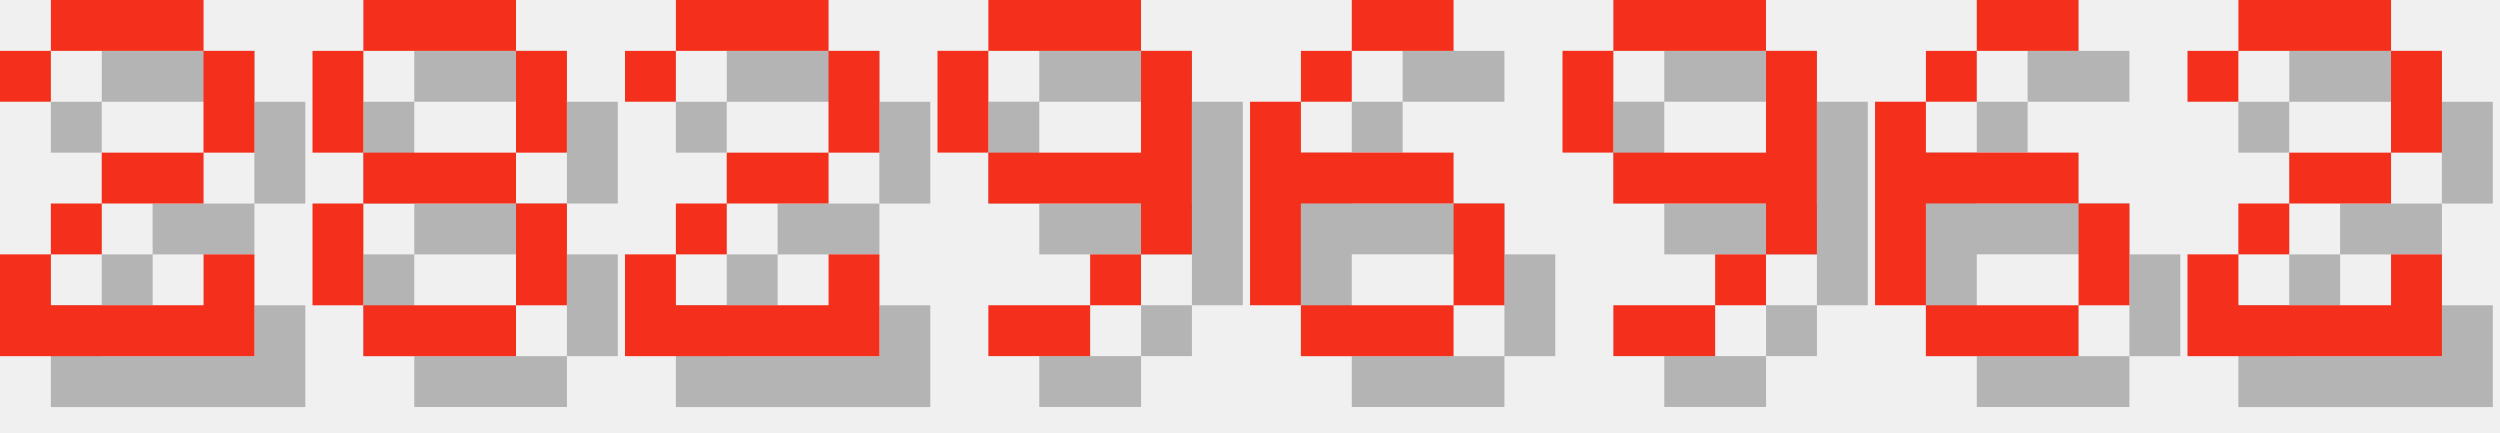
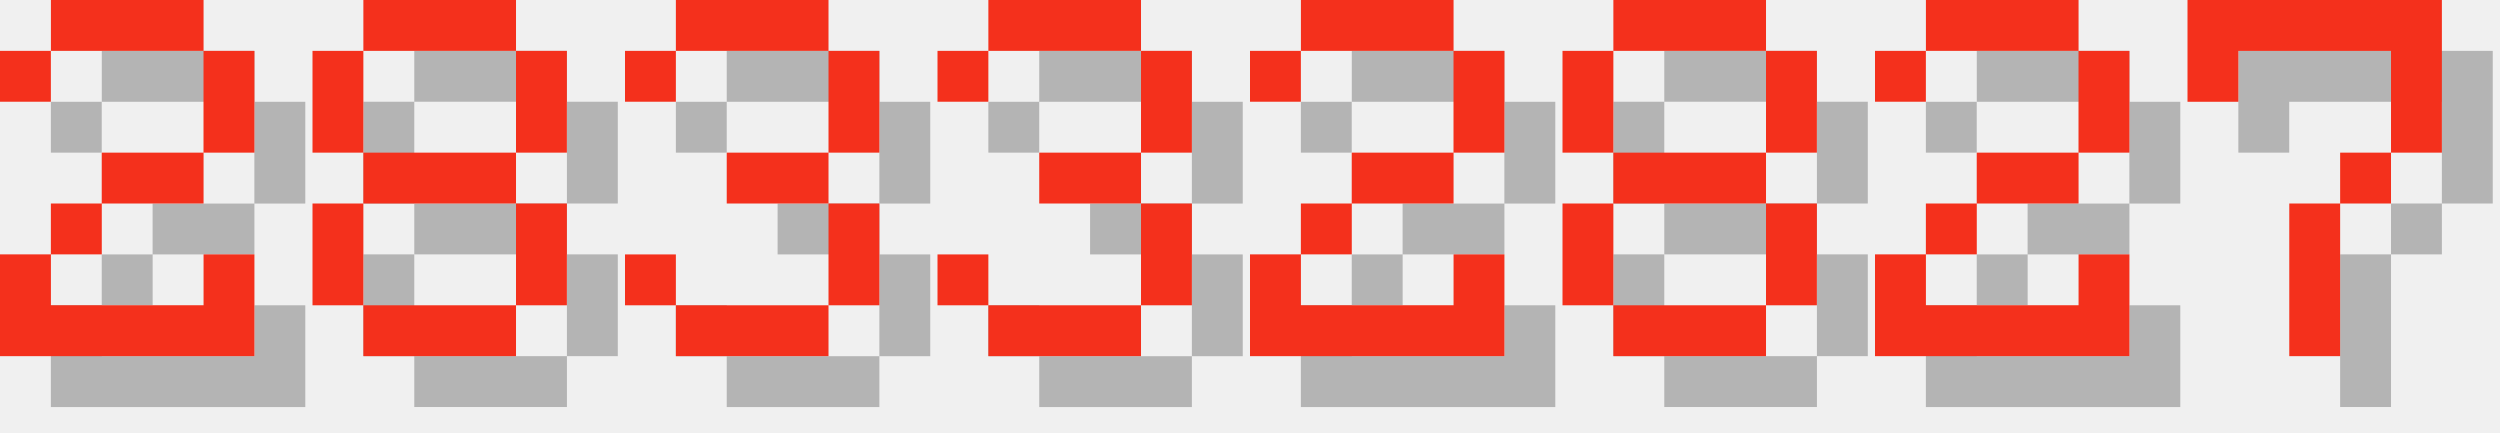
<svg xmlns="http://www.w3.org/2000/svg" version="1.1" width="208.0" height="36">
  <style>
        .text-foreground {
            fill: #F4301C;
        }
        .text-shadow {
            fill: #000000;
            fill-opacity: 0.25;
        }
    </style>
  <g class="digit" id="digit_2" transform="translate(0.0, 0), scale(4)">
    <path id="digit_2_shadow" class="text-shadow" d="m1.058 2.117v1.058h1.058v-1.058h3.175v2.117h-2.117v1.058h-1.058v1.058h-1.058v2.117h5.292v-2.117h-1.058v1.058h-3.175v-1.058h1.058v-1.058h2.117v-1.058h1.058v-2.117h-1.058v-1.058h-3.175v1.058h-1.058z" fill-opacity=".5" style="paint-order:stroke fill markers" />
    <path id="digit_2_fg" class="text-foreground" d="m0 1.058v1.058h1.058v-1.058h3.175v2.117h-2.117v1.058h-1.058v1.058h-1.058v2.117h5.292v-2.117h-1.058v1.058h-3.175v-1.058h1.058v-1.058h2.117v-1.058h1.058v-2.117h-1.058v-1.058h-3.175v1.058h-1.058z" fill="#fff" style="paint-order:stroke fill markers" />
  </g>
  <g class="digit" id="digit_8" transform="translate(26.0, 0), scale(4)">
    <path id="digit_8_shadow" class="text-shadow" d="m2.117 1.058v1.058h3.175v-1.058h-3.175zm3.175 1.058v2.117h1.058v-2.117h-1.058zm0 2.117h-3.175v1.058h3.175v-1.058zm0 1.058v2.117h1.058v-2.117h-1.058zm0 2.117h-3.175v1.058h3.175v-1.058zm-3.175 0v-2.117h-1.058v2.117h1.058zm0-3.175v-2.117h-1.058v2.117h1.058z" fill-opacity=".5" style="paint-order:stroke fill markers" />
    <path id="digit_8_fg" class="text-foreground" d="m1.058 0v1.058h3.175v-1.058h-3.175zm3.175 1.058v2.117h1.058v-2.117h-1.058zm0 2.117h-3.175v1.058h3.175v-1.058zm0 1.058v2.117h1.058v-2.117h-1.058zm0 2.117h-3.175v1.058h3.175v-1.058zm-3.175 0v-2.117h-1.058v2.117h1.058zm0-3.175v-2.117h-1.058v2.117h1.058z" fill="#fff" style="paint-order:stroke fill markers" />
  </g>
-   <g class="digit" id="digit_2" transform="translate(52.0, 0), scale(4)">
+   <g class="digit" id="digit_3" transform="translate(52.0, 0), scale(4)">
+     <path id="digit_3_shadow" class="text-shadow" d="m1.058 2.117v1.058h1.058v-1.058h3.175v2.117h-2.117v1.058h2.117v2.117h-3.175v-1.058h-1.058v1.058h1.058v1.058h3.175v-1.058h1.058v-2.117h-1.058v-1.058h1.058v-2.117h-1.058v-1.058h-3.175v1.058h-1.058z" fill-opacity=".5" style="paint-order:stroke fill markers" />
+     <path id="digit_3_fg" class="text-foreground" d="m0 1.058v1.058h1.058v-1.058h3.175v2.117h-2.117v1.058h2.117v2.117h-3.175v-1.058h-1.058v1.058h1.058v1.058h3.175v-1.058h1.058v-2.117h-1.058v-1.058h1.058v-2.117h-1.058v-1.058h-3.175v1.058h-1.058z" fill="#fff" style="paint-order:stroke fill markers" />
+   </g>
+   <g class="digit" id="digit_3" transform="translate(78.0, 0), scale(4)">
+     <path id="digit_3_shadow" class="text-shadow" d="m1.058 2.117v1.058h1.058v-1.058h3.175v2.117h-2.117v1.058h2.117v2.117h-3.175v-1.058h-1.058v1.058h1.058v1.058h3.175v-1.058h1.058v-2.117h-1.058v-1.058h1.058v-2.117h-1.058v-1.058h-3.175v1.058h-1.058z" fill-opacity=".5" style="paint-order:stroke fill markers" />
+     <path id="digit_3_fg" class="text-foreground" d="m0 1.058v1.058h1.058v-1.058h3.175v2.117h-2.117v1.058h2.117v2.117h-3.175v-1.058h-1.058v1.058h1.058v1.058h3.175v-1.058h1.058v-2.117h-1.058v-1.058h1.058v-2.117h-1.058v-1.058h-3.175v1.058h-1.058z" fill="#fff" style="paint-order:stroke fill markers" />
+   </g>
+   <g class="digit" id="digit_2" transform="translate(104.0, 0), scale(4)">
    <path id="digit_2_shadow" class="text-shadow" d="m1.058 2.117v1.058h1.058v-1.058h3.175v2.117h-2.117v1.058h-1.058v1.058h-1.058v2.117h5.292v-2.117h-1.058v1.058h-3.175v-1.058h1.058v-1.058h2.117v-1.058h1.058v-2.117h-1.058v-1.058h-3.175v1.058h-1.058z" fill-opacity=".5" style="paint-order:stroke fill markers" />
    <path id="digit_2_fg" class="text-foreground" d="m0 1.058v1.058h1.058v-1.058h3.175v2.117h-2.117v1.058h-1.058v1.058h-1.058v2.117h5.292v-2.117h-1.058v1.058h-3.175v-1.058h1.058v-1.058h2.117v-1.058h1.058v-2.117h-1.058v-1.058h-3.175v1.058h-1.058z" fill="#fff" style="paint-order:stroke fill markers" />
  </g>
-   <g class="digit" id="digit_9" transform="translate(78.0, 0), scale(4)">
-     <path id="digit_9_shadow" class="text-shadow" d="m2.117 1.058v1.058h3.175v-1.058h-3.175zm3.175 1.058v2.117h-3.175v1.058h3.175v1.058h1.058v-4.233h-1.058zm0 4.233h-1.058v1.058h1.058v-1.058zm-1.058 1.058h-2.117v1.058h2.117v-1.058zm-2.117-3.175v-2.117h-1.058v2.117h1.058z" fill-opacity=".5" style="paint-order:stroke fill markers" />
-     <path id="digit_9_fg" class="text-foreground" d="m1.058 0v1.058h3.175v-1.058h-3.175zm3.175 1.058v2.117h-3.175v1.058h3.175v1.058h1.058v-4.233h-1.058zm0 4.233h-1.058v1.058h1.058v-1.058zm-1.058 1.058h-2.117v1.058h2.117v-1.058zm-2.117-3.175v-2.117h-1.058v2.117h1.058z" fill="#fff" style="paint-order:stroke fill markers" />
+   <g class="digit" id="digit_8" transform="translate(130.0, 0), scale(4)">
+     <path id="digit_8_shadow" class="text-shadow" d="m2.117 1.058v1.058h3.175v-1.058h-3.175zm3.175 1.058v2.117h1.058v-2.117h-1.058zm0 2.117h-3.175v1.058h3.175v-1.058zm0 1.058v2.117h1.058v-2.117h-1.058zm0 2.117h-3.175v1.058h3.175v-1.058zm-3.175 0v-2.117h-1.058v2.117h1.058zm0-3.175v-2.117h-1.058v2.117h1.058z" fill-opacity=".5" style="paint-order:stroke fill markers" />
+     <path id="digit_8_fg" class="text-foreground" d="m1.058 0v1.058h3.175v-1.058h-3.175zm3.175 1.058v2.117h1.058v-2.117h-1.058zm0 2.117h-3.175v1.058h3.175v-1.058zm0 1.058v2.117h1.058v-2.117h-1.058zm0 2.117h-3.175v1.058h3.175v-1.058zm-3.175 0v-2.117h-1.058v2.117h1.058zm0-3.175v-2.117h-1.058v2.117h1.058z" fill="#fff" style="paint-order:stroke fill markers" />
  </g>
-   <g class="digit" id="digit_6" transform="translate(104.0, 0), scale(4)">
-     <path id="digit_6_shadow" class="text-shadow" d="m3.175 1.058v1.058h2.117v-1.058h-2.117zm0 1.058h-1.058v1.058h1.058v-1.058zm-1.058 1.058h-1.058v4.233h1.058v-2.117h3.175v-1.058h-3.175v-1.058zm3.175 2.117v2.117h1.058v-2.117h-1.058zm0 2.117h-3.175v1.058h3.175v-1.058z" fill-opacity=".5" style="paint-order:stroke fill markers" />
-     <path id="digit_6_fg" class="text-foreground" d="m2.117 0v1.058h2.117v-1.058h-2.117zm0 1.058h-1.058v1.058h1.058v-1.058zm-1.058 1.058h-1.058v4.233h1.058v-2.117h3.175v-1.058h-3.175v-1.058zm3.175 2.117v2.117h1.058v-2.117h-1.058zm0 2.117h-3.175v1.058h3.175v-1.058z" fill="#fff" style="paint-order:stroke fill markers" />
-   </g>
-   <g class="digit" id="digit_9" transform="translate(130.0, 0), scale(4)">
-     <path id="digit_9_shadow" class="text-shadow" d="m2.117 1.058v1.058h3.175v-1.058h-3.175zm3.175 1.058v2.117h-3.175v1.058h3.175v1.058h1.058v-4.233h-1.058zm0 4.233h-1.058v1.058h1.058v-1.058zm-1.058 1.058h-2.117v1.058h2.117v-1.058zm-2.117-3.175v-2.117h-1.058v2.117h1.058z" fill-opacity=".5" style="paint-order:stroke fill markers" />
-     <path id="digit_9_fg" class="text-foreground" d="m1.058 0v1.058h3.175v-1.058h-3.175zm3.175 1.058v2.117h-3.175v1.058h3.175v1.058h1.058v-4.233h-1.058zm0 4.233h-1.058v1.058h1.058v-1.058zm-1.058 1.058h-2.117v1.058h2.117v-1.058zm-2.117-3.175v-2.117h-1.058v2.117h1.058z" fill="#fff" style="paint-order:stroke fill markers" />
-   </g>
-   <g class="digit" id="digit_6" transform="translate(156.0, 0), scale(4)">
-     <path id="digit_6_shadow" class="text-shadow" d="m3.175 1.058v1.058h2.117v-1.058h-2.117zm0 1.058h-1.058v1.058h1.058v-1.058zm-1.058 1.058h-1.058v4.233h1.058v-2.117h3.175v-1.058h-3.175v-1.058zm3.175 2.117v2.117h1.058v-2.117h-1.058zm0 2.117h-3.175v1.058h3.175v-1.058z" fill-opacity=".5" style="paint-order:stroke fill markers" />
-     <path id="digit_6_fg" class="text-foreground" d="m2.117 0v1.058h2.117v-1.058h-2.117zm0 1.058h-1.058v1.058h1.058v-1.058zm-1.058 1.058h-1.058v4.233h1.058v-2.117h3.175v-1.058h-3.175v-1.058zm3.175 2.117v2.117h1.058v-2.117h-1.058zm0 2.117h-3.175v1.058h3.175v-1.058z" fill="#fff" style="paint-order:stroke fill markers" />
-   </g>
-   <g class="digit" id="digit_2" transform="translate(182.0, 0), scale(4)">
+   <g class="digit" id="digit_2" transform="translate(156.0, 0), scale(4)">
    <path id="digit_2_shadow" class="text-shadow" d="m1.058 2.117v1.058h1.058v-1.058h3.175v2.117h-2.117v1.058h-1.058v1.058h-1.058v2.117h5.292v-2.117h-1.058v1.058h-3.175v-1.058h1.058v-1.058h2.117v-1.058h1.058v-2.117h-1.058v-1.058h-3.175v1.058h-1.058z" fill-opacity=".5" style="paint-order:stroke fill markers" />
    <path id="digit_2_fg" class="text-foreground" d="m0 1.058v1.058h1.058v-1.058h3.175v2.117h-2.117v1.058h-1.058v1.058h-1.058v2.117h5.292v-2.117h-1.058v1.058h-3.175v-1.058h1.058v-1.058h2.117v-1.058h1.058v-2.117h-1.058v-1.058h-3.175v1.058h-1.058z" fill="#fff" style="paint-order:stroke fill markers" />
  </g>
+   <g class="digit" id="digit_7" transform="translate(182.0, 0), scale(4)">
+     <path id="digit_7_shadow" class="text-shadow" d="m1.058 1.058 2e-6 2.117h1.058v-1.058h3.175v1.058l2e-7 1.058h-1.058v1.058h-1.058l4e-7 3.175 1.058 1e-7v-3.175h1.058v-1.058h1.058l5e-7 -1.058v-2.117z" fill-opacity=".5" style="paint-order:stroke fill markers" />
+     <path id="digit_7_fg" class="text-foreground" d="m0 0 2e-6 2.117h1.058v-1.058h3.175v1.058l2e-7 1.058h-1.058v1.058h-1.058l4e-7 3.175 1.058 1e-7v-3.175h1.058v-1.058h1.058l5e-7 -1.058v-2.117z" fill="#fff" style="paint-order:stroke fill markers" />
+   </g>
</svg>
